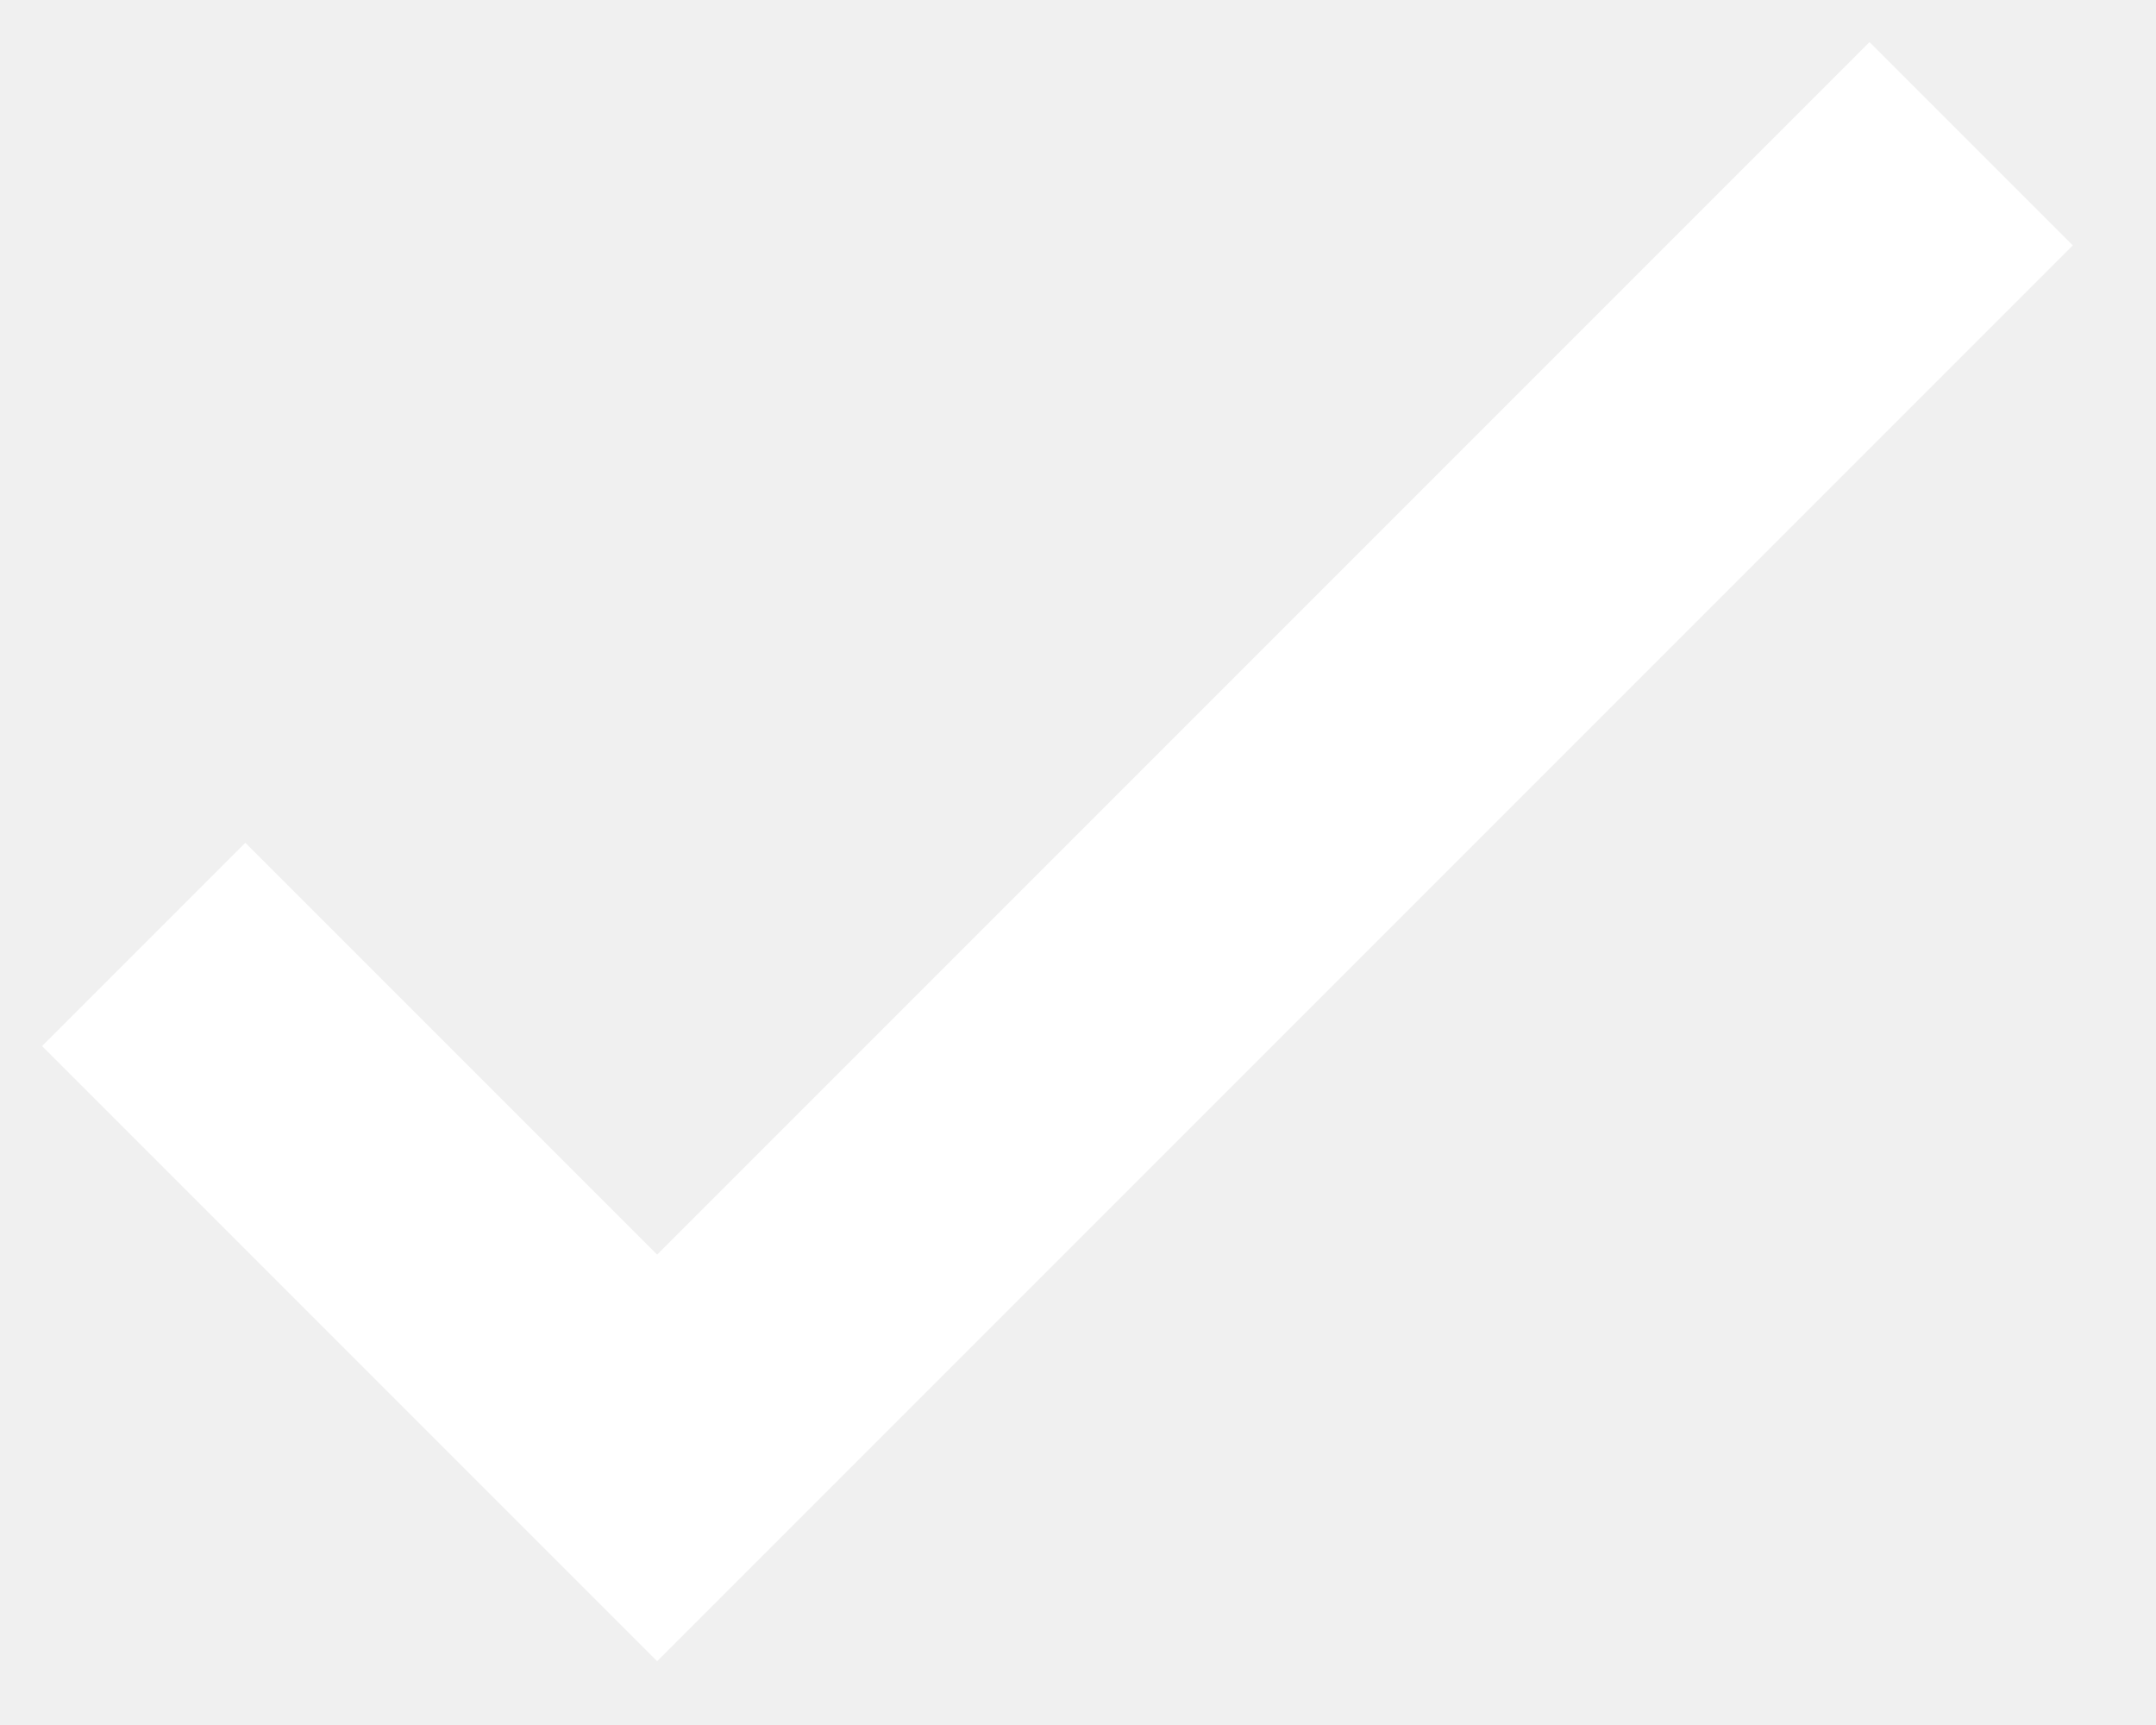
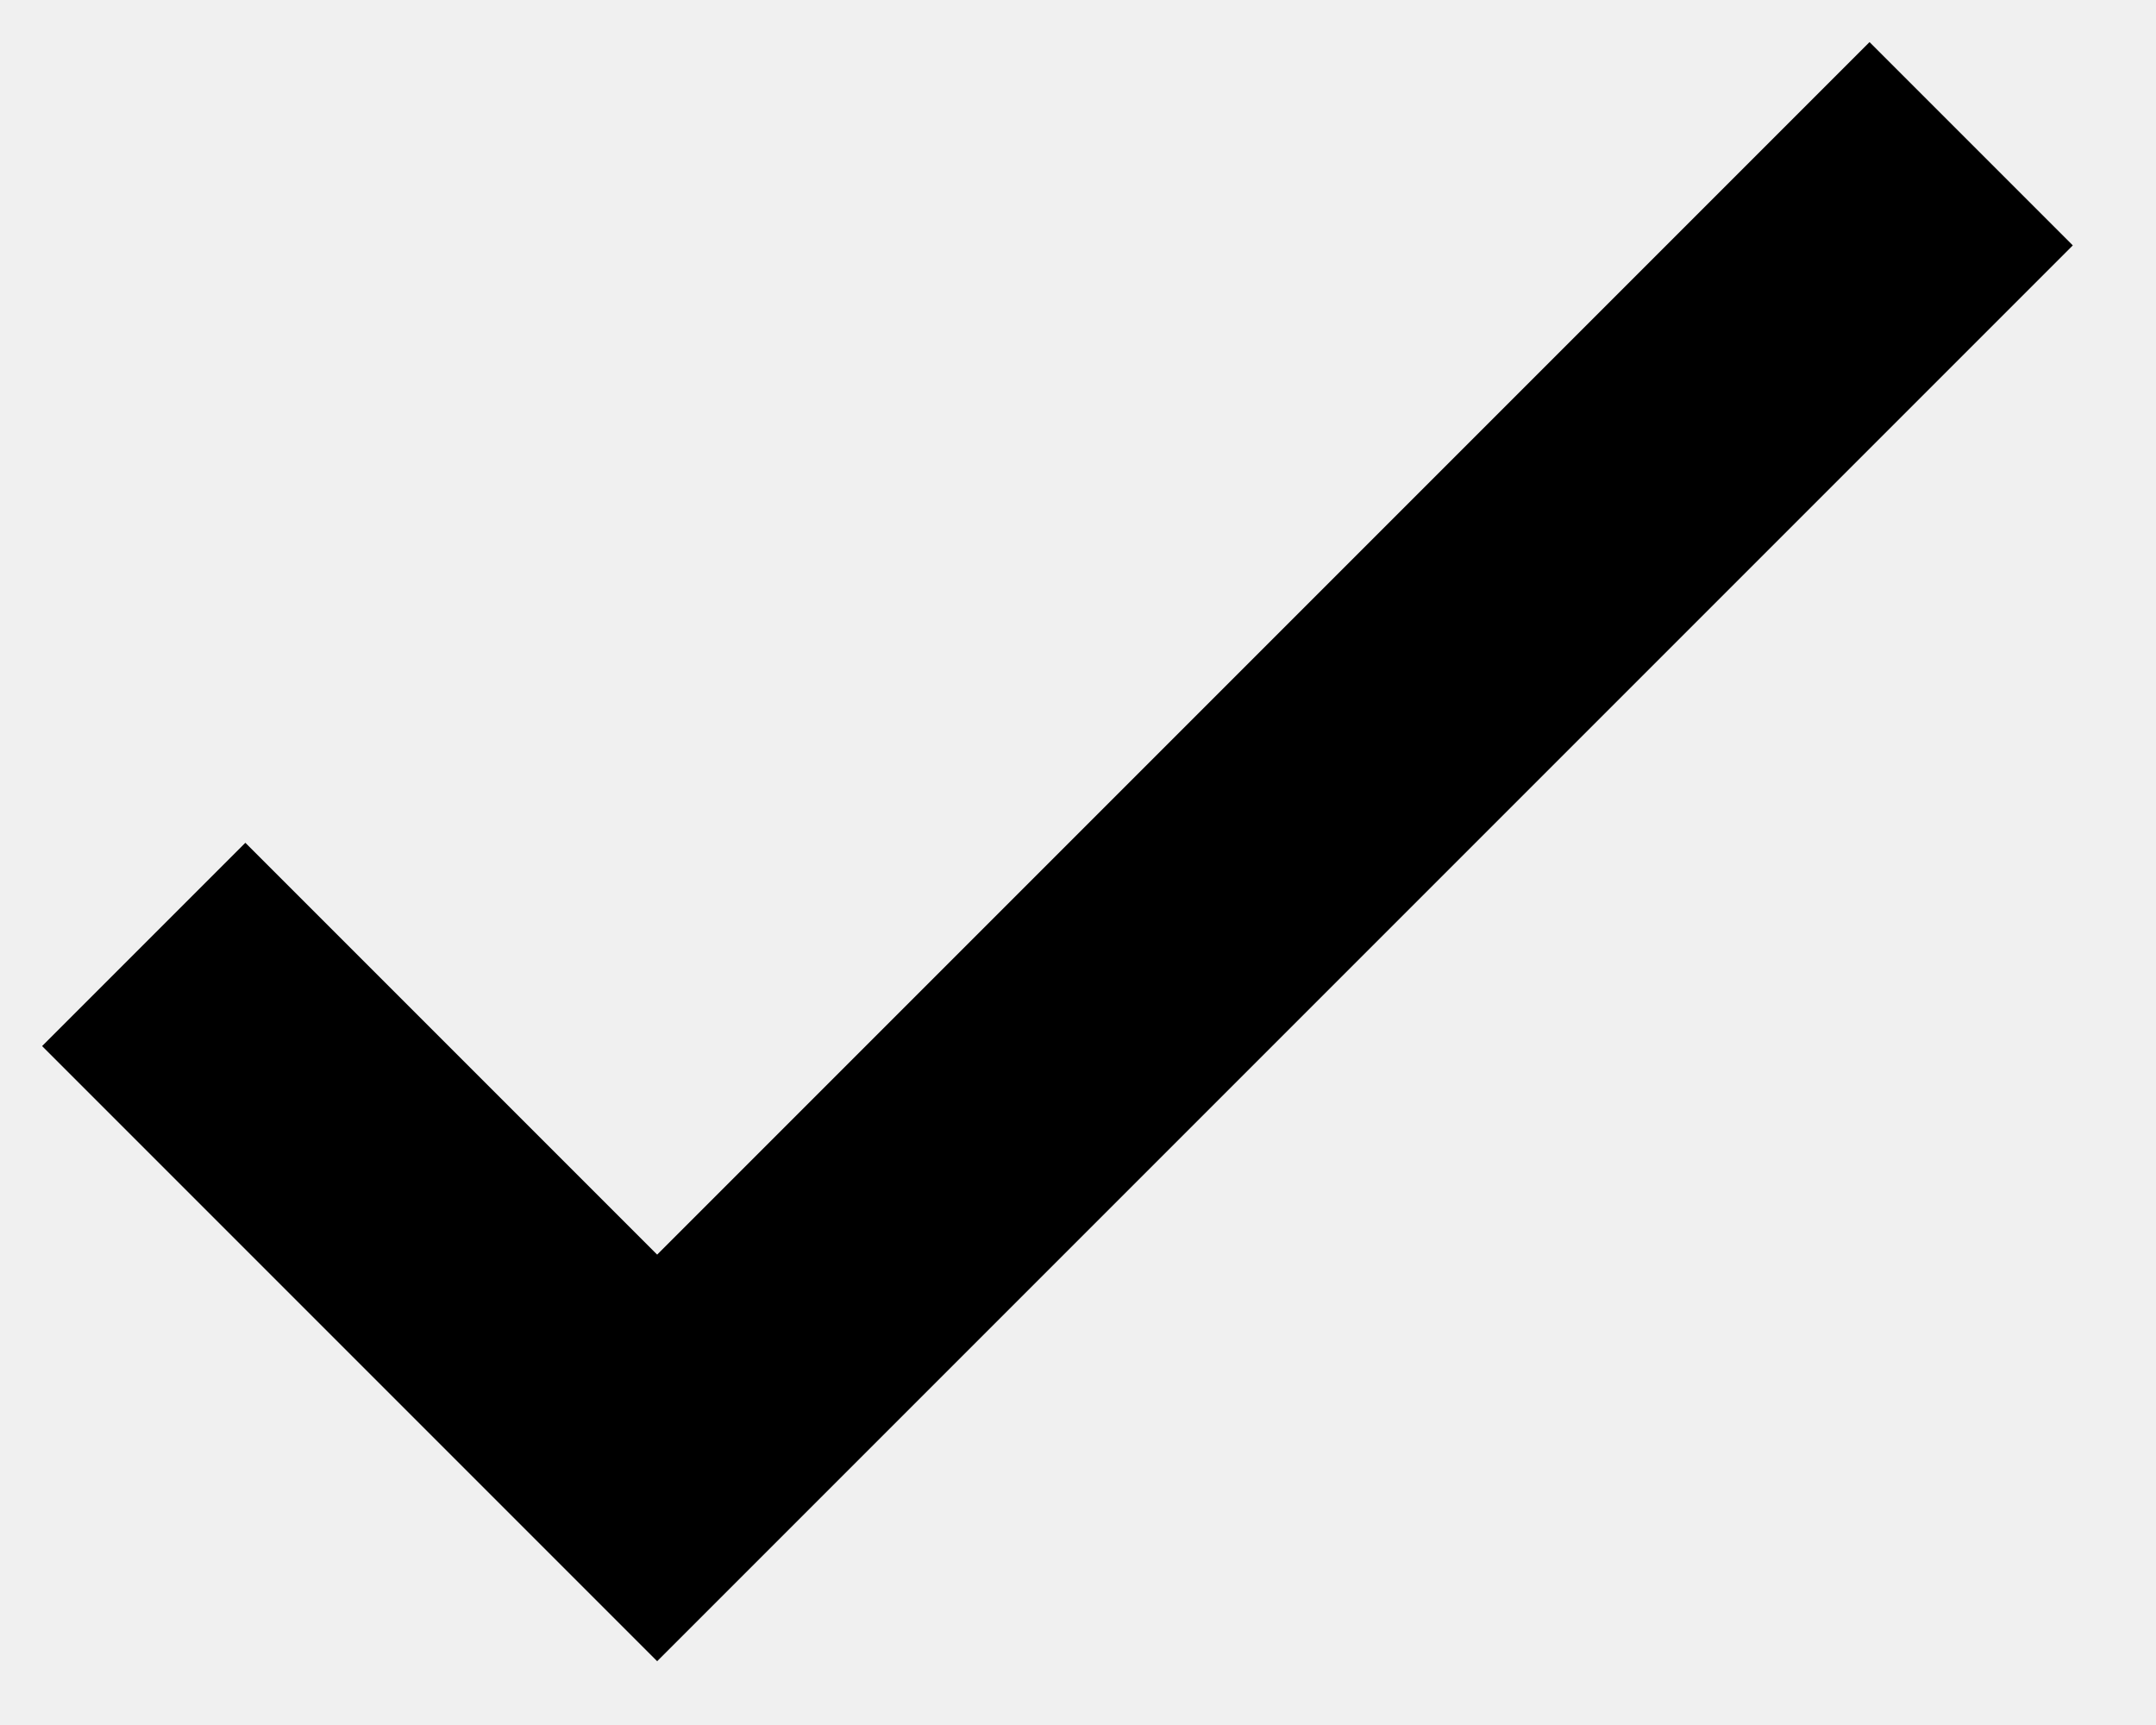
<svg xmlns="http://www.w3.org/2000/svg" width="15" height="12">
-   <path d="M1 6.57l3.572 3.572L13.714 1" stroke="#FFF" stroke-width="2" fill="none" fill-rule="evenodd" />
+   <path d="M1 6.57l3.572 3.572L13.714 1" stroke="currentColor" stroke-width="2" fill="none" fill-rule="evenodd" />
</svg>
